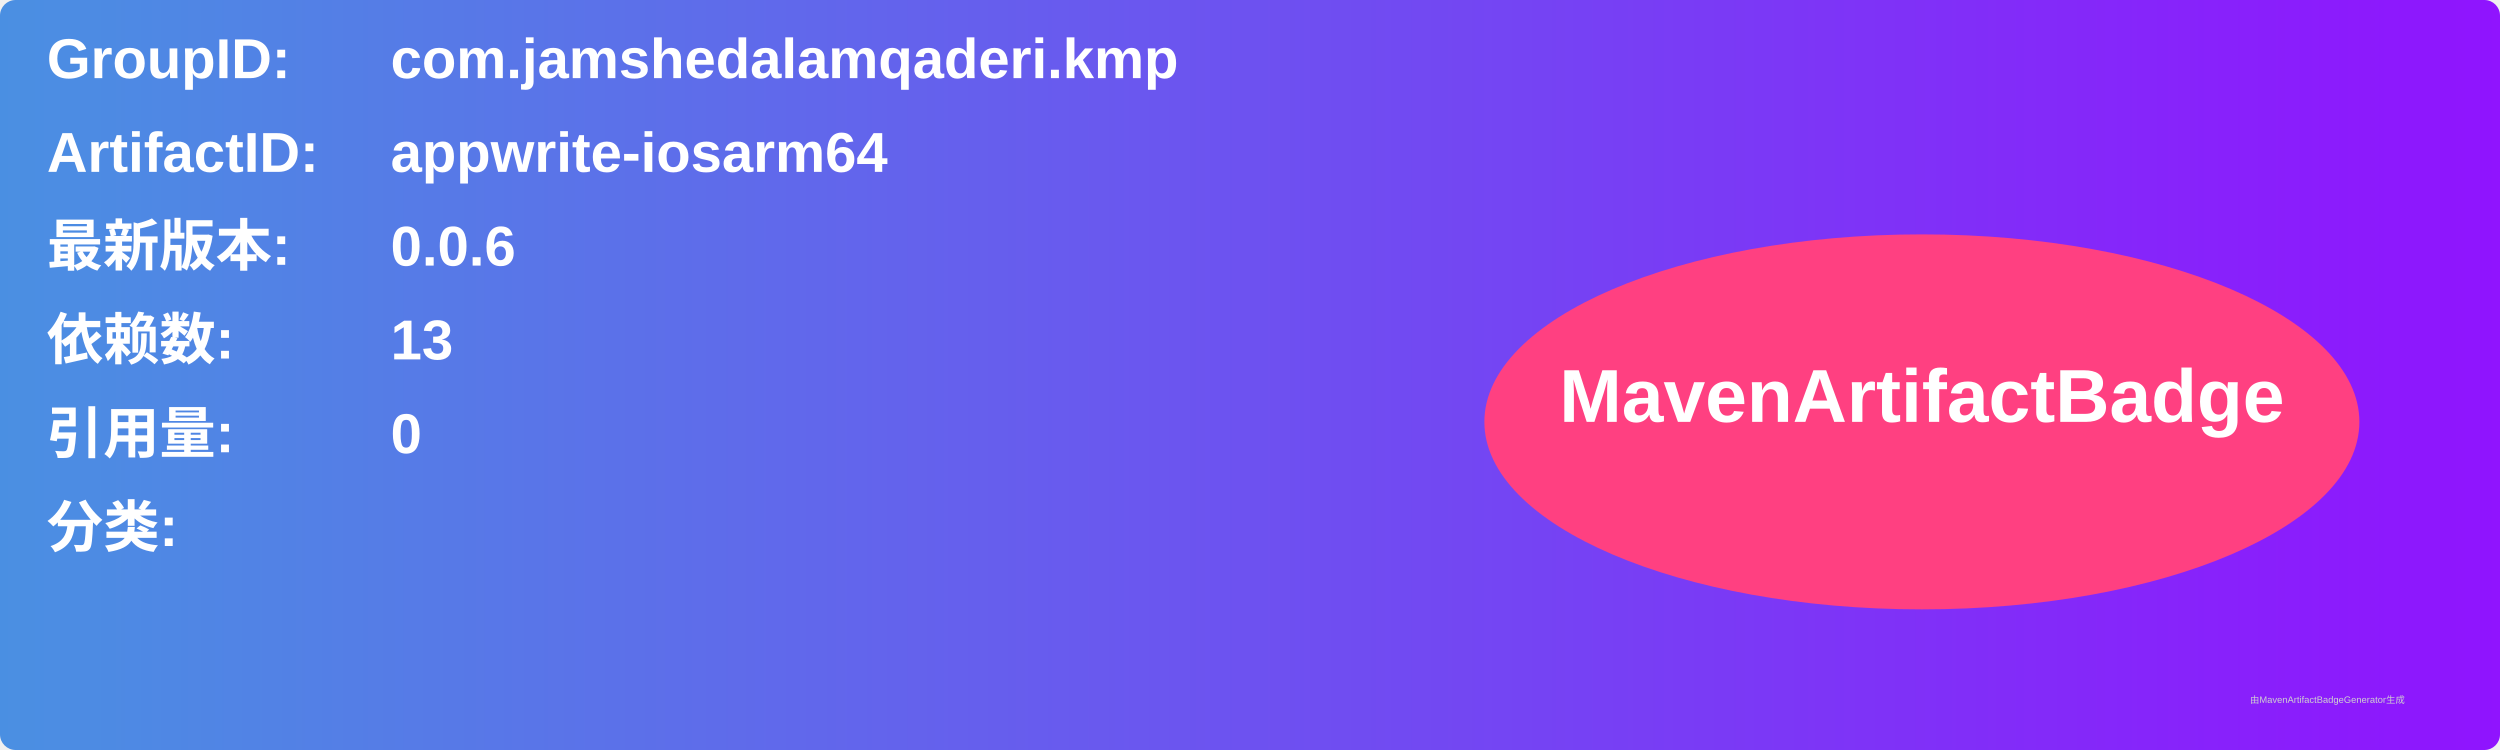
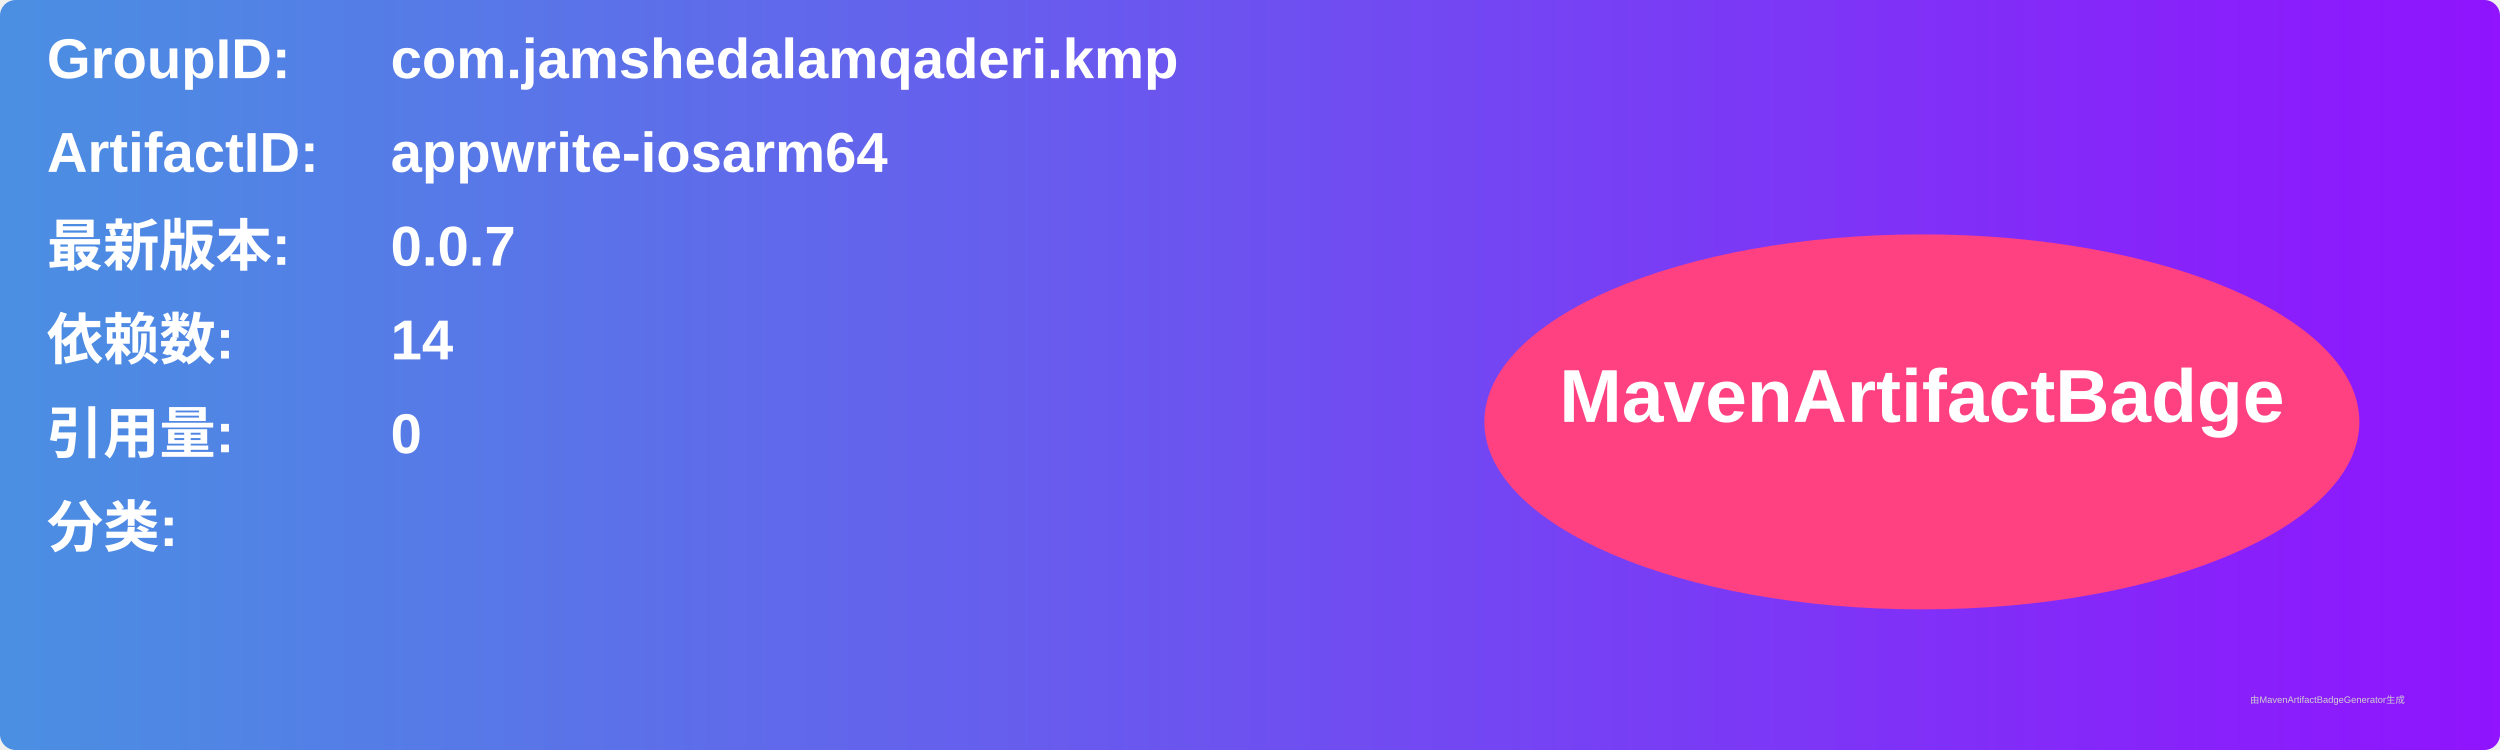
<svg xmlns="http://www.w3.org/2000/svg" width="800" height="240" viewBox="0 0 800 240">
  <linearGradient id="grad" x1="0%" y1="0%" x2="100%" y2="0%">
    <stop offset="0%" stop-color="#4a90e2" />
    <stop offset="100%" stop-color="#9013fe" />
  </linearGradient>
  <rect width="100%" height="100%" rx="5" ry="5" fill="url(#grad)" />
  <g transform="translate(15, 15)">
    <text x="0" y="10" font-family="Arial" font-size="18" fill="white" font-weight="bold" width="260">GroupID:</text>
    <text x="110" y="10" font-family="Arial" font-size="18" fill="white" font-weight="bold" width="460">com.jamshedalamqaderi.kmp</text>
    <text x="0" y="40" font-family="Arial" font-size="18" fill="white" font-weight="bold" width="260">ArtifactID:</text>
    <text x="110" y="40" font-family="Arial" font-size="18" fill="white" font-weight="bold" width="460">appwrite-iosarm64</text>
    <text x="0" y="70" font-family="Arial" font-size="18" fill="white" font-weight="bold">最新版本:</text>
    <text x="110" y="70" font-family="Arial" font-size="18" fill="white" font-weight="bold">
-       <tspan font-weight="bold">0.0.6</tspan>
+       <tspan font-weight="bold">0.0.7</tspan>
    </text>
    <text x="0" y="100" font-family="Arial" font-size="18" fill="white" font-weight="bold">依赖数: </text>
    <text x="110" y="100" font-family="Arial" font-size="18" fill="white">
-       <tspan font-weight="bold">13</tspan>
+       <tspan font-weight="bold">14</tspan>
    </text>
    <text x="0" y="130" font-family="Arial" font-size="18" fill="white" font-weight="bold">引用量: </text>
    <text x="110" y="130" font-family="Arial" font-size="18" fill="white">
      <tspan font-weight="bold">0</tspan>
    </text>
    <text x="0" y="160" font-family="Arial" font-size="18" fill="white" font-weight="bold">分类:</text>
    <text x="10" y="190" font-family="Arial" font-size="10" fill="white">
      <tspan font-weight="bold" />
    </text>
    <ellipse cx="600" cy="120" rx="140" ry="60" fill="#ff4081" />
    <text x="600" y="120" text-anchor="middle" font-family="Arial" font-size="24" fill="white" font-weight="bold">MavenArtifactBadge</text>
  </g>
  <text x="720" y="225" font-family="Arial" font-size="3" fill="#d0d0d0">由MavenArtifactBadgeGenerator生成</text>
</svg>
